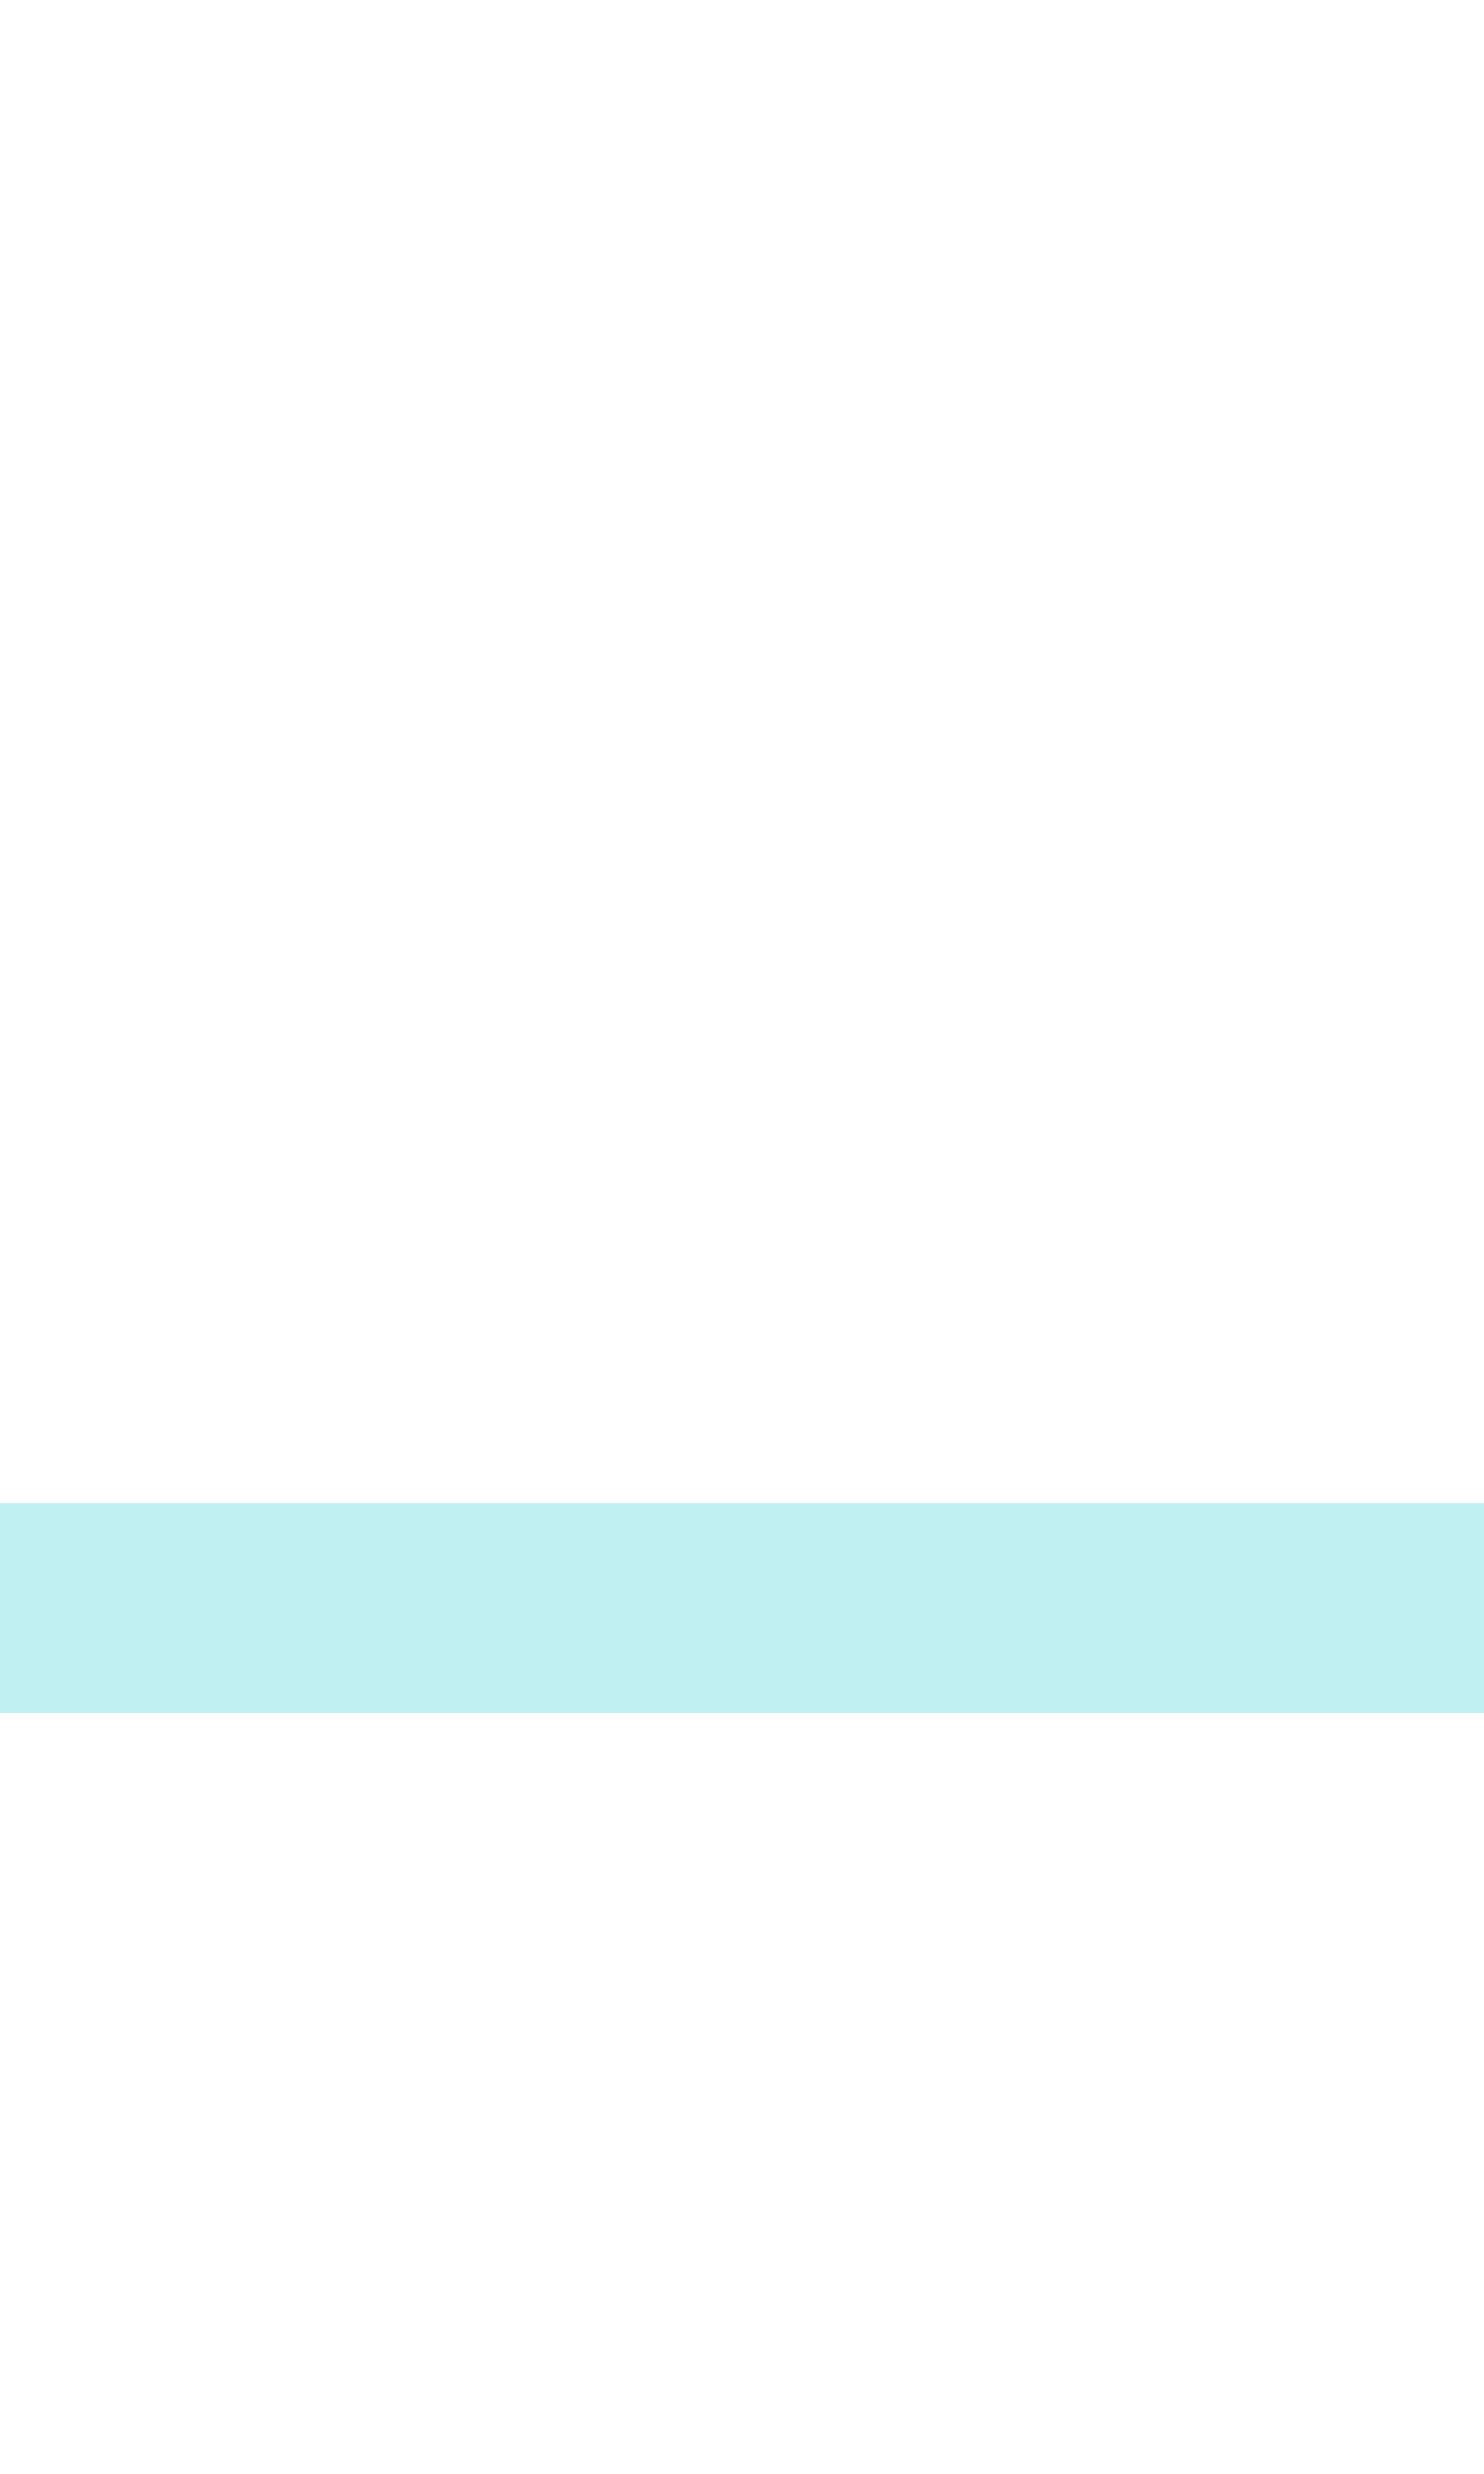
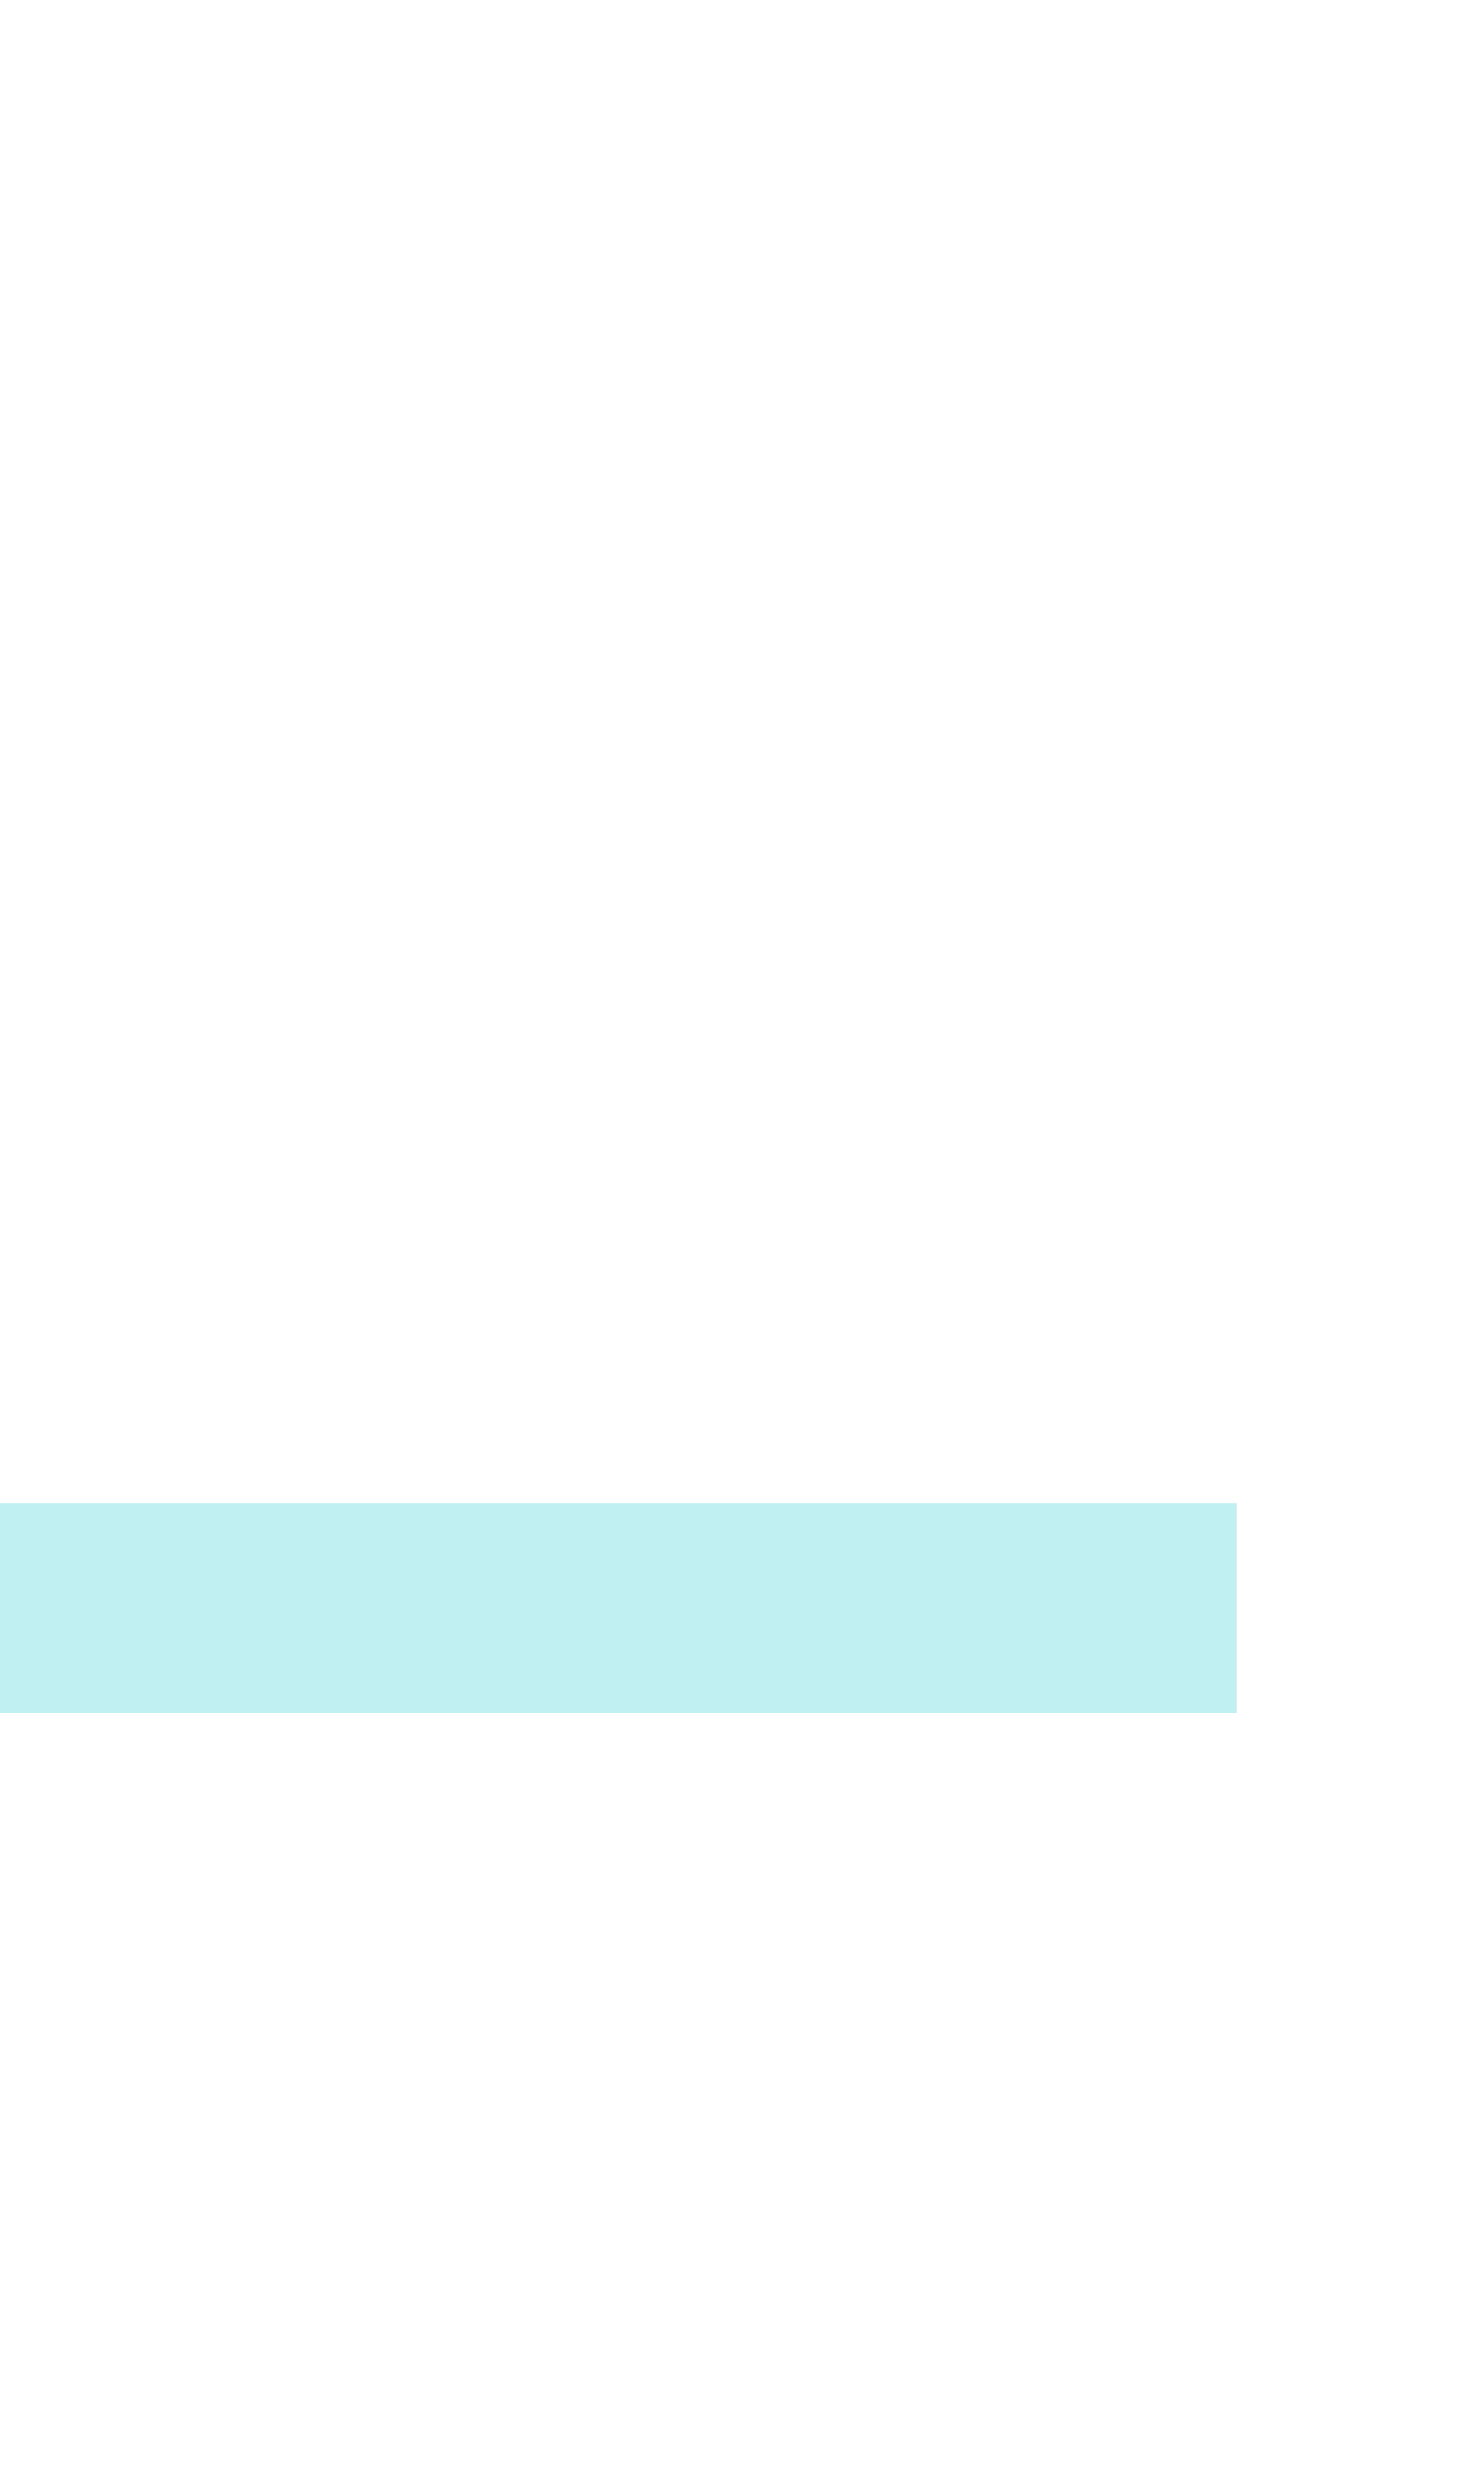
<svg xmlns="http://www.w3.org/2000/svg" viewBox="0 -0.5 6 10" shape-rendering="crispEdges">
-   <path stroke="#c1f0f2" d="M0 6h6" stroke-width="0.85" />
+   <path stroke="#c1f0f2" d="M0 6h5" stroke-width="0.85" />
</svg>
